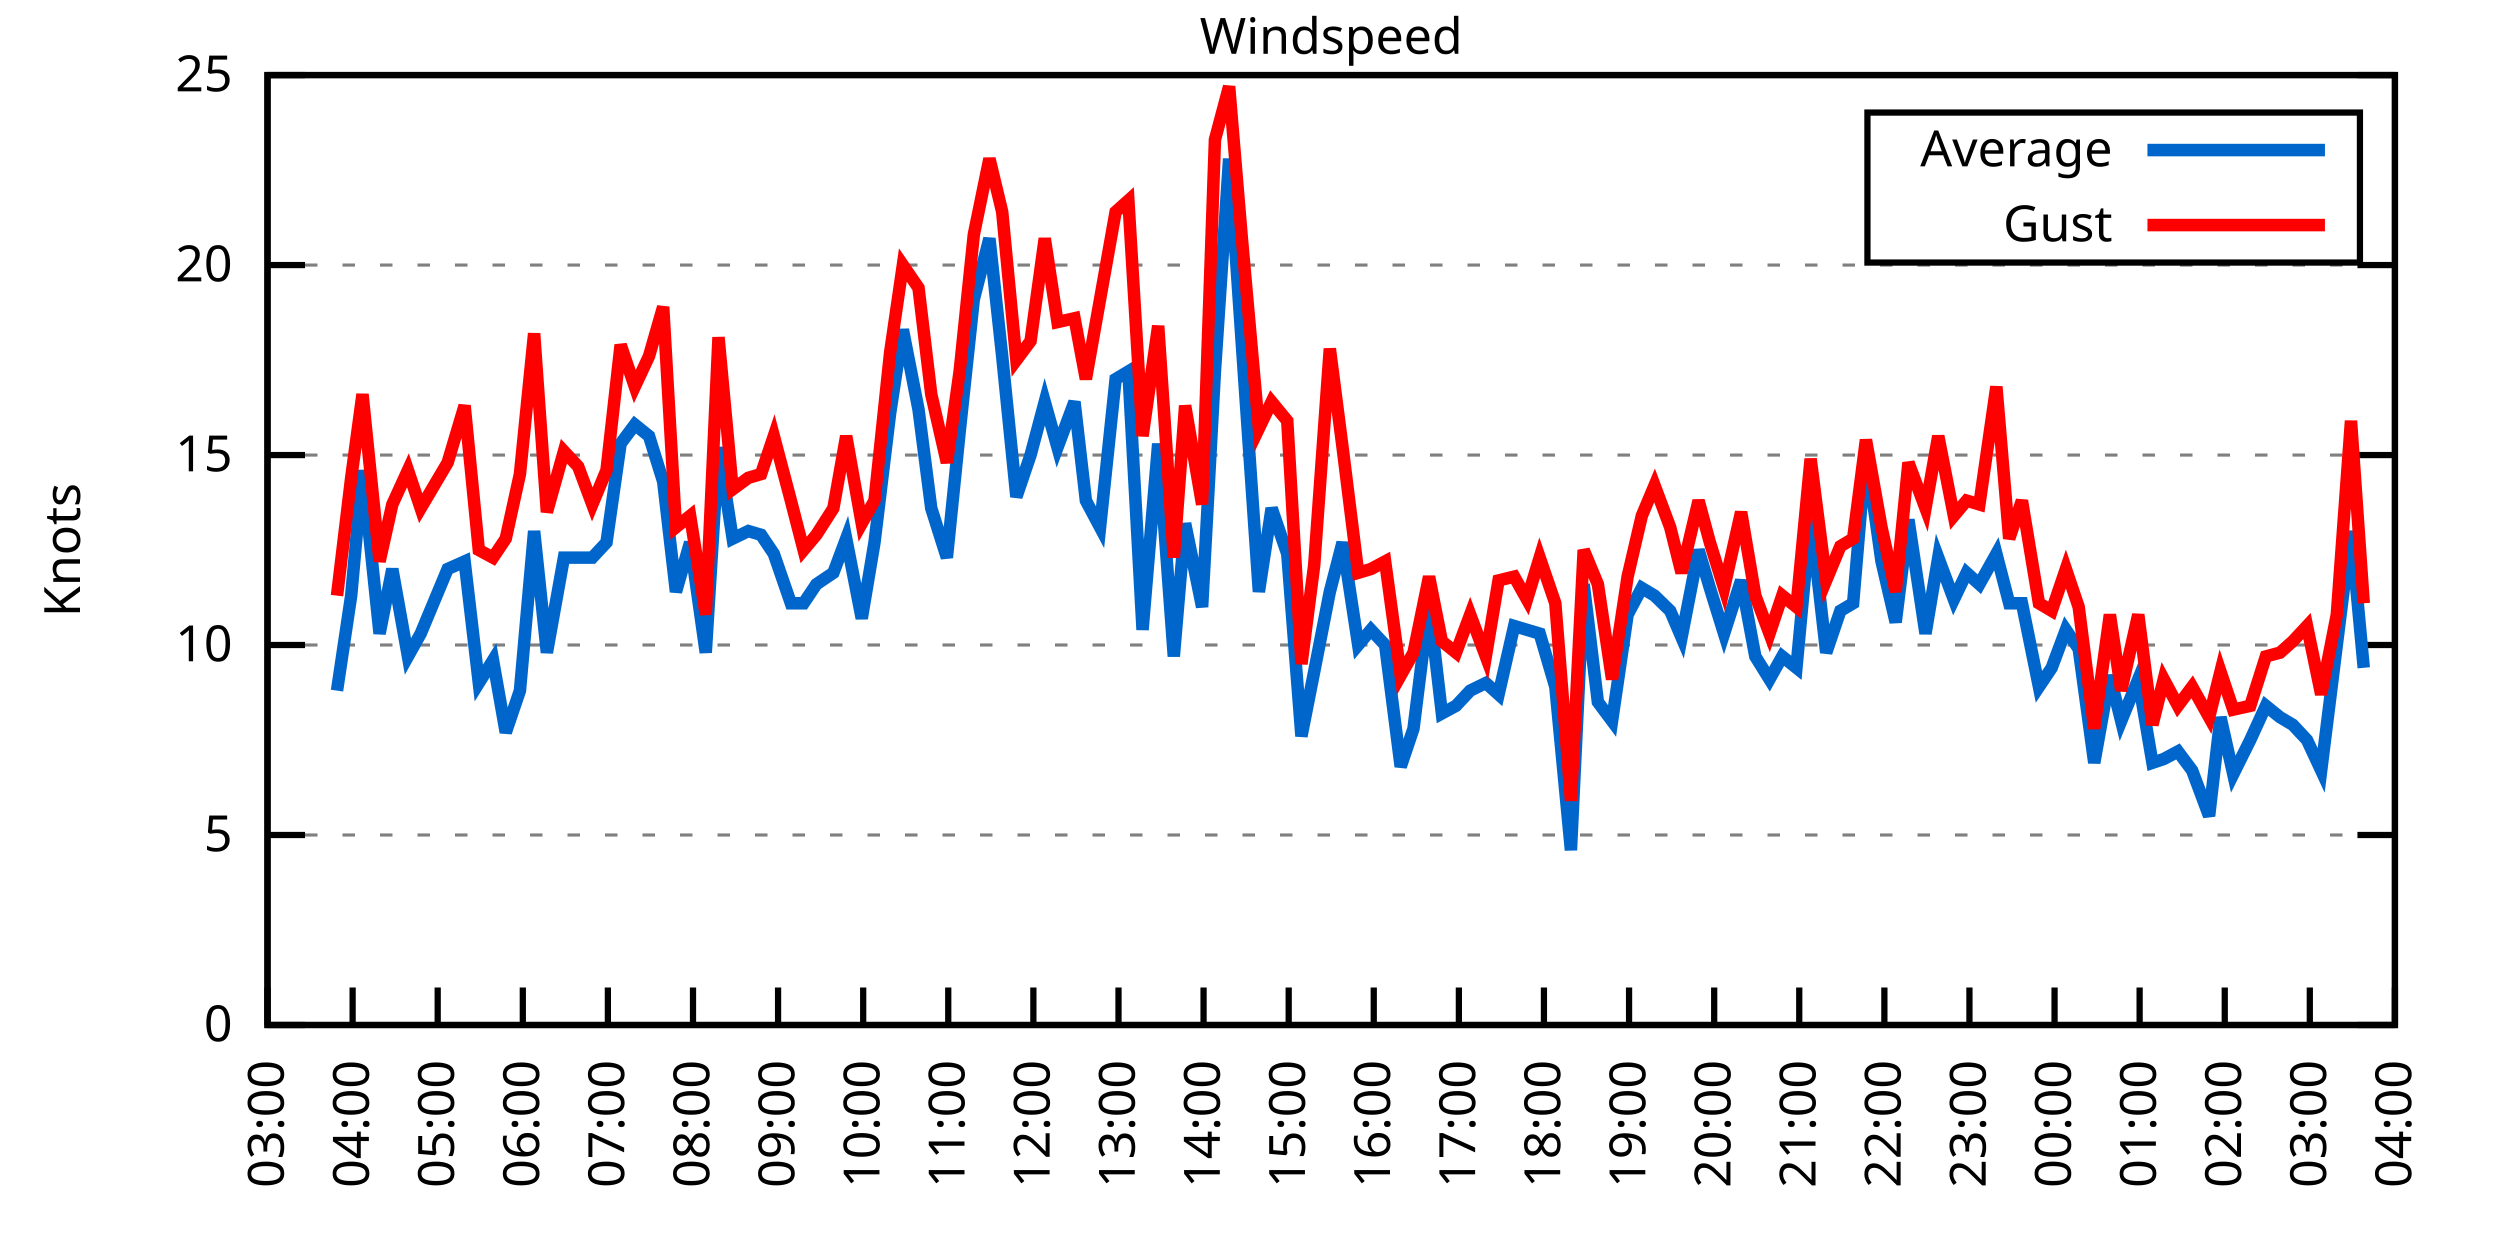
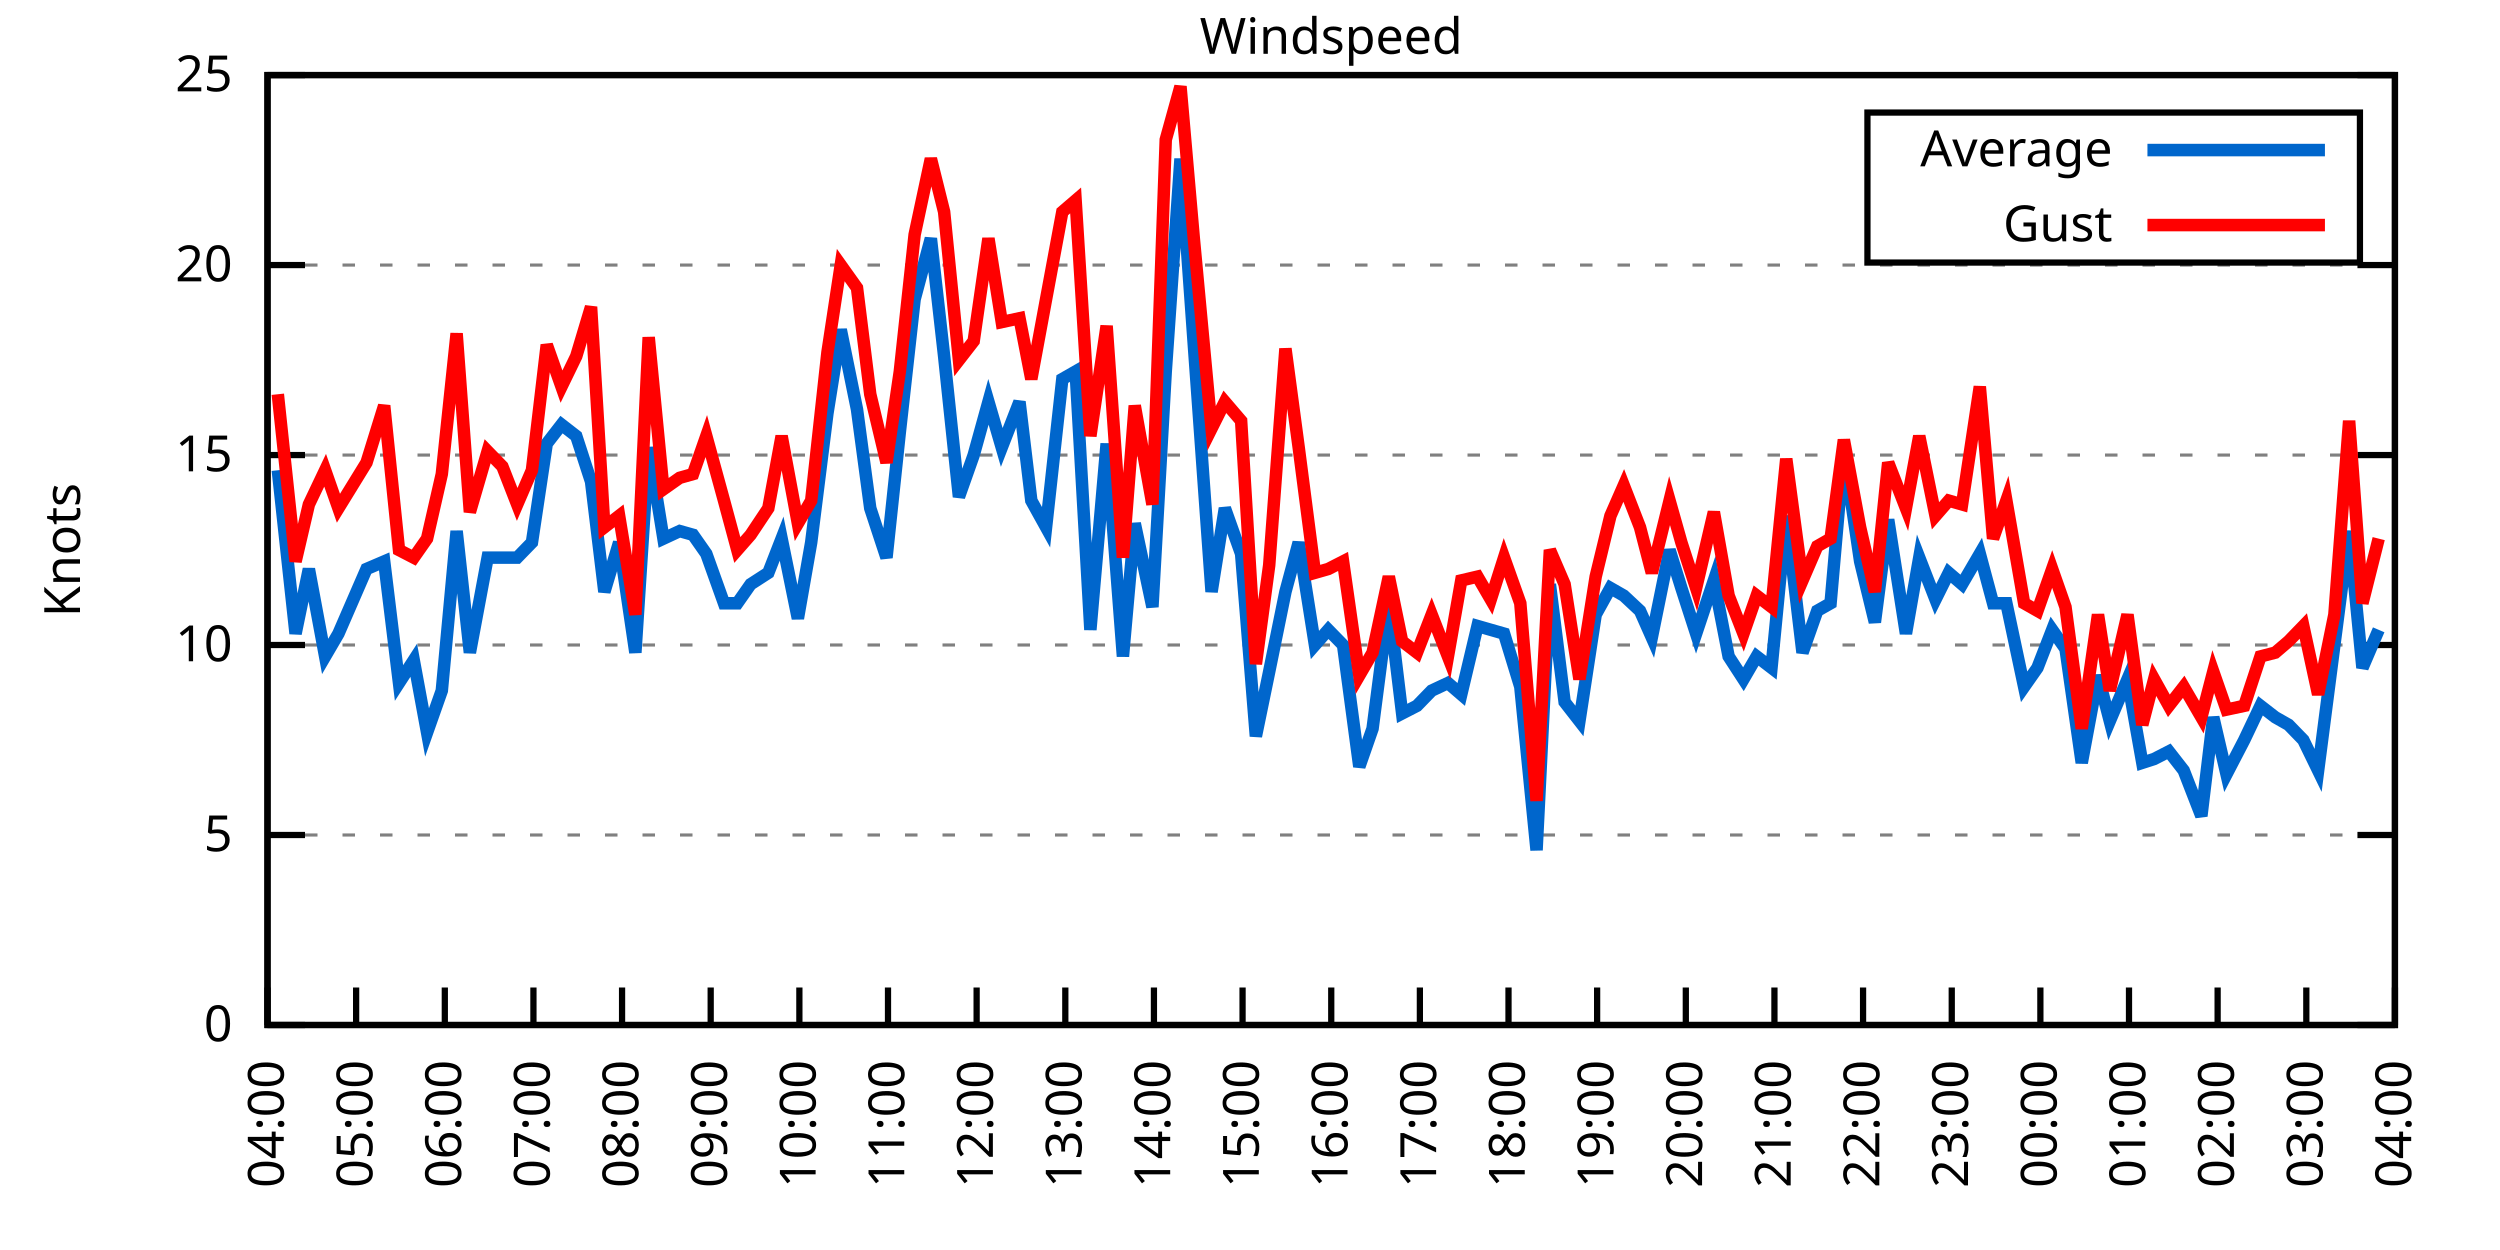
<svg xmlns="http://www.w3.org/2000/svg" xmlns:xlink="http://www.w3.org/1999/xlink" width="400" height="200" viewBox="0 0 400 200">
  <g id="gnuplot_canvas">
    <rect x="0" y="0" width="400" height="200" fill="none" />
    <defs>
      <circle id="gpDot" r="0.5" stroke-width="0.5" stroke="currentColor" />
      <path id="gpPt0" stroke-width="0.333" stroke="currentColor" d="M-1,0 h2 M0,-1 v2" />
      <path id="gpPt1" stroke-width="0.333" stroke="currentColor" d="M-1,-1 L1,1 M1,-1 L-1,1" />
      <path id="gpPt2" stroke-width="0.333" stroke="currentColor" d="M-1,0 L1,0 M0,-1 L0,1 M-1,-1 L1,1 M-1,1 L1,-1" />
      <rect id="gpPt3" stroke-width="0.333" stroke="currentColor" x="-1" y="-1" width="2" height="2" />
      <rect id="gpPt4" stroke-width="0.333" stroke="currentColor" fill="currentColor" x="-1" y="-1" width="2" height="2" />
      <circle id="gpPt5" stroke-width="0.333" stroke="currentColor" cx="0" cy="0" r="1" />
      <use xlink:href="#gpPt5" id="gpPt6" fill="currentColor" stroke="none" />
      <path id="gpPt7" stroke-width="0.333" stroke="currentColor" d="M0,-1.33 L-1.33,0.67 L1.33,0.67 z" />
      <use xlink:href="#gpPt7" id="gpPt8" fill="currentColor" stroke="none" />
      <use xlink:href="#gpPt7" id="gpPt9" stroke="currentColor" transform="rotate(180)" />
      <use xlink:href="#gpPt9" id="gpPt10" fill="currentColor" stroke="none" />
      <use xlink:href="#gpPt3" id="gpPt11" stroke="currentColor" transform="rotate(45)" />
      <use xlink:href="#gpPt11" id="gpPt12" fill="currentColor" stroke="none" />
      <path id="gpPt13" stroke-width="0.333" stroke="currentColor" d="M0,1.330 L1.265,0.411 L0.782,-1.067 L-0.782,-1.076 L-1.265,0.411 z" />
      <use xlink:href="#gpPt13" id="gpPt14" fill="currentColor" stroke="none" />
      <filter id="textbox" filterUnits="objectBoundingBox" x="0" y="0" height="1" width="1">
        <feFlood flood-color="white" flood-opacity="1" result="bgnd" />
        <feComposite in="SourceGraphic" in2="bgnd" operator="atop" />
      </filter>
      <filter id="greybox" filterUnits="objectBoundingBox" x="0" y="0" height="1" width="1">
        <feFlood flood-color="lightgrey" flood-opacity="1" result="grey" />
        <feComposite in="SourceGraphic" in2="grey" operator="atop" />
      </filter>
    </defs>
    <g fill="none" color="white" stroke="currentColor" stroke-width="1.00" stroke-linecap="butt" stroke-linejoin="miter">
</g>
    <g fill="none" color="black" stroke="currentColor" stroke-width="1.00" stroke-linecap="butt" stroke-linejoin="miter">
      <g stroke="none" shape-rendering="crispEdges">
        <polygon fill="rgb(255, 255, 255)" points="42.80,164.00 383.18,164.00 383.18,12.02 42.80,12.02 " />
      </g>
    </g>
    <g fill="none" color="black" stroke="currentColor" stroke-width="1.00" stroke-linecap="butt" stroke-linejoin="miter">
</g>
    <g fill="none" color="black" stroke="black" stroke-width="0.50" stroke-linecap="butt" stroke-linejoin="miter">
</g>
    <g fill="none" color="gray" stroke="currentColor" stroke-width="0.50" stroke-linecap="butt" stroke-linejoin="miter">
      <path stroke="gray" stroke-dasharray="2,4" class="gridline" d="M42.80,164.00 L383.19,164.00  " />
    </g>
    <g fill="none" color="gray" stroke="gray" stroke-width="1.00" stroke-linecap="butt" stroke-linejoin="miter">
</g>
    <g fill="none" color="black" stroke="currentColor" stroke-width="1.00" stroke-linecap="butt" stroke-linejoin="miter">
      <path stroke="black" d="M42.80,164.00 L48.80,164.00 M383.19,164.00 L377.19,164.00  " />
      <g transform="translate(37.20,166.60)" stroke="none" fill="black" font-family="Sans" font-size="8.00" text-anchor="end">
        <text>
          <tspan font-family="Sans"> 0</tspan>
        </text>
      </g>
    </g>
    <g fill="none" color="black" stroke="currentColor" stroke-width="1.00" stroke-linecap="butt" stroke-linejoin="miter">
</g>
    <g fill="none" color="black" stroke="black" stroke-width="0.50" stroke-linecap="butt" stroke-linejoin="miter">
</g>
    <g fill="none" color="gray" stroke="currentColor" stroke-width="0.50" stroke-linecap="butt" stroke-linejoin="miter">
      <path stroke="gray" stroke-dasharray="2,4" class="gridline" d="M42.80,133.60 L383.19,133.60  " />
    </g>
    <g fill="none" color="gray" stroke="gray" stroke-width="1.00" stroke-linecap="butt" stroke-linejoin="miter">
</g>
    <g fill="none" color="black" stroke="currentColor" stroke-width="1.00" stroke-linecap="butt" stroke-linejoin="miter">
      <path stroke="black" d="M42.80,133.60 L48.80,133.60 M383.19,133.60 L377.19,133.60  " />
      <g transform="translate(37.20,136.20)" stroke="none" fill="black" font-family="Sans" font-size="8.00" text-anchor="end">
        <text>
          <tspan font-family="Sans"> 5</tspan>
        </text>
      </g>
    </g>
    <g fill="none" color="black" stroke="currentColor" stroke-width="1.00" stroke-linecap="butt" stroke-linejoin="miter">
</g>
    <g fill="none" color="black" stroke="black" stroke-width="0.50" stroke-linecap="butt" stroke-linejoin="miter">
</g>
    <g fill="none" color="gray" stroke="currentColor" stroke-width="0.50" stroke-linecap="butt" stroke-linejoin="miter">
      <path stroke="gray" stroke-dasharray="2,4" class="gridline" d="M42.80,103.20 L383.19,103.20  " />
    </g>
    <g fill="none" color="gray" stroke="gray" stroke-width="1.00" stroke-linecap="butt" stroke-linejoin="miter">
</g>
    <g fill="none" color="black" stroke="currentColor" stroke-width="1.00" stroke-linecap="butt" stroke-linejoin="miter">
      <path stroke="black" d="M42.80,103.20 L48.80,103.20 M383.19,103.20 L377.19,103.20  " />
      <g transform="translate(37.20,105.80)" stroke="none" fill="black" font-family="Sans" font-size="8.00" text-anchor="end">
        <text>
          <tspan font-family="Sans"> 10</tspan>
        </text>
      </g>
    </g>
    <g fill="none" color="black" stroke="currentColor" stroke-width="1.00" stroke-linecap="butt" stroke-linejoin="miter">
</g>
    <g fill="none" color="black" stroke="black" stroke-width="0.50" stroke-linecap="butt" stroke-linejoin="miter">
</g>
    <g fill="none" color="gray" stroke="currentColor" stroke-width="0.50" stroke-linecap="butt" stroke-linejoin="miter">
      <path stroke="gray" stroke-dasharray="2,4" class="gridline" d="M42.80,72.81 L383.19,72.81  " />
    </g>
    <g fill="none" color="gray" stroke="gray" stroke-width="1.00" stroke-linecap="butt" stroke-linejoin="miter">
</g>
    <g fill="none" color="black" stroke="currentColor" stroke-width="1.00" stroke-linecap="butt" stroke-linejoin="miter">
      <path stroke="black" d="M42.80,72.81 L48.80,72.81 M383.19,72.81 L377.19,72.81  " />
      <g transform="translate(37.20,75.41)" stroke="none" fill="black" font-family="Sans" font-size="8.00" text-anchor="end">
        <text>
          <tspan font-family="Sans"> 15</tspan>
        </text>
      </g>
    </g>
    <g fill="none" color="black" stroke="currentColor" stroke-width="1.00" stroke-linecap="butt" stroke-linejoin="miter">
</g>
    <g fill="none" color="black" stroke="black" stroke-width="0.50" stroke-linecap="butt" stroke-linejoin="miter">
</g>
    <g fill="none" color="gray" stroke="currentColor" stroke-width="0.50" stroke-linecap="butt" stroke-linejoin="miter">
      <path stroke="gray" stroke-dasharray="2,4" class="gridline" d="M42.80,42.41 L383.19,42.41  " />
    </g>
    <g fill="none" color="gray" stroke="gray" stroke-width="1.00" stroke-linecap="butt" stroke-linejoin="miter">
</g>
    <g fill="none" color="black" stroke="currentColor" stroke-width="1.00" stroke-linecap="butt" stroke-linejoin="miter">
      <path stroke="black" d="M42.80,42.41 L48.80,42.41 M383.19,42.41 L377.19,42.41  " />
      <g transform="translate(37.20,45.01)" stroke="none" fill="black" font-family="Sans" font-size="8.00" text-anchor="end">
        <text>
          <tspan font-family="Sans"> 20</tspan>
        </text>
      </g>
    </g>
    <g fill="none" color="black" stroke="currentColor" stroke-width="1.00" stroke-linecap="butt" stroke-linejoin="miter">
</g>
    <g fill="none" color="black" stroke="black" stroke-width="0.50" stroke-linecap="butt" stroke-linejoin="miter">
</g>
    <g fill="none" color="gray" stroke="currentColor" stroke-width="0.50" stroke-linecap="butt" stroke-linejoin="miter">
      <path stroke="gray" stroke-dasharray="2,4" class="gridline" d="M42.80,12.01 L383.19,12.01  " />
    </g>
    <g fill="none" color="gray" stroke="gray" stroke-width="1.00" stroke-linecap="butt" stroke-linejoin="miter">
</g>
    <g fill="none" color="black" stroke="currentColor" stroke-width="1.00" stroke-linecap="butt" stroke-linejoin="miter">
      <path stroke="black" d="M42.80,12.01 L48.80,12.01 M383.19,12.01 L377.19,12.01  " />
      <g transform="translate(37.20,14.61)" stroke="none" fill="black" font-family="Sans" font-size="8.00" text-anchor="end">
        <text>
          <tspan font-family="Sans"> 25</tspan>
        </text>
      </g>
    </g>
    <g fill="none" color="black" stroke="currentColor" stroke-width="1.00" stroke-linecap="butt" stroke-linejoin="miter">
      <path stroke="black" d="M42.80,164.00 L42.80,158.00  " />
      <g transform="translate(45.40,169.60) rotate(270.00)" stroke="none" fill="black" font-family="Sans" font-size="8.00" text-anchor="end">
        <text>
-           <tspan font-family="Sans">03:00</tspan>
-         </text>
-       </g>
-     </g>
-     <g fill="none" color="black" stroke="currentColor" stroke-width="1.00" stroke-linecap="butt" stroke-linejoin="miter">
-       <path stroke="black" d="M56.42,164.00 L56.42,158.00  " />
-       <g transform="translate(59.02,169.60) rotate(270.00)" stroke="none" fill="black" font-family="Sans" font-size="8.00" text-anchor="end">
-         <text>
          <tspan font-family="Sans">04:00</tspan>
        </text>
      </g>
    </g>
    <g fill="none" color="black" stroke="currentColor" stroke-width="1.00" stroke-linecap="butt" stroke-linejoin="miter">
-       <path stroke="black" d="M70.03,164.00 L70.03,158.00  " />
-       <g transform="translate(72.63,169.60) rotate(270.00)" stroke="none" fill="black" font-family="Sans" font-size="8.00" text-anchor="end">
+       <path stroke="black" d="M56.98,164.00 L56.98,158.00  " />
+       <g transform="translate(59.58,169.60) rotate(270.00)" stroke="none" fill="black" font-family="Sans" font-size="8.00" text-anchor="end">
        <text>
          <tspan font-family="Sans">05:00</tspan>
        </text>
      </g>
    </g>
    <g fill="none" color="black" stroke="currentColor" stroke-width="1.00" stroke-linecap="butt" stroke-linejoin="miter">
-       <path stroke="black" d="M83.65,164.00 L83.65,158.00  " />
-       <g transform="translate(86.25,169.60) rotate(270.00)" stroke="none" fill="black" font-family="Sans" font-size="8.00" text-anchor="end">
+       <path stroke="black" d="M71.17,164.00 L71.17,158.00  " />
+       <g transform="translate(73.77,169.60) rotate(270.00)" stroke="none" fill="black" font-family="Sans" font-size="8.00" text-anchor="end">
        <text>
          <tspan font-family="Sans">06:00</tspan>
        </text>
      </g>
    </g>
    <g fill="none" color="black" stroke="currentColor" stroke-width="1.00" stroke-linecap="butt" stroke-linejoin="miter">
-       <path stroke="black" d="M97.26,164.00 L97.26,158.00  " />
-       <g transform="translate(99.86,169.60) rotate(270.00)" stroke="none" fill="black" font-family="Sans" font-size="8.00" text-anchor="end">
+       <path stroke="black" d="M85.35,164.00 L85.35,158.00  " />
+       <g transform="translate(87.95,169.60) rotate(270.00)" stroke="none" fill="black" font-family="Sans" font-size="8.00" text-anchor="end">
        <text>
          <tspan font-family="Sans">07:00</tspan>
        </text>
      </g>
    </g>
    <g fill="none" color="black" stroke="currentColor" stroke-width="1.00" stroke-linecap="butt" stroke-linejoin="miter">
-       <path stroke="black" d="M110.88,164.00 L110.88,158.00  " />
-       <g transform="translate(113.48,169.60) rotate(270.00)" stroke="none" fill="black" font-family="Sans" font-size="8.00" text-anchor="end">
+       <path stroke="black" d="M99.53,164.00 L99.53,158.00  " />
+       <g transform="translate(102.13,169.60) rotate(270.00)" stroke="none" fill="black" font-family="Sans" font-size="8.00" text-anchor="end">
        <text>
          <tspan font-family="Sans">08:00</tspan>
        </text>
      </g>
    </g>
    <g fill="none" color="black" stroke="currentColor" stroke-width="1.00" stroke-linecap="butt" stroke-linejoin="miter">
-       <path stroke="black" d="M124.49,164.00 L124.49,158.00  " />
-       <g transform="translate(127.09,169.60) rotate(270.00)" stroke="none" fill="black" font-family="Sans" font-size="8.00" text-anchor="end">
+       <path stroke="black" d="M113.71,164.00 L113.71,158.00  " />
+       <g transform="translate(116.31,169.60) rotate(270.00)" stroke="none" fill="black" font-family="Sans" font-size="8.00" text-anchor="end">
        <text>
          <tspan font-family="Sans">09:00</tspan>
        </text>
      </g>
    </g>
    <g fill="none" color="black" stroke="currentColor" stroke-width="1.00" stroke-linecap="butt" stroke-linejoin="miter">
-       <path stroke="black" d="M138.11,164.00 L138.11,158.00  " />
-       <g transform="translate(140.71,169.60) rotate(270.00)" stroke="none" fill="black" font-family="Sans" font-size="8.00" text-anchor="end">
+       <path stroke="black" d="M127.90,164.00 L127.90,158.00  " />
+       <g transform="translate(130.50,169.60) rotate(270.00)" stroke="none" fill="black" font-family="Sans" font-size="8.00" text-anchor="end">
        <text>
          <tspan font-family="Sans">10:00</tspan>
        </text>
      </g>
    </g>
    <g fill="none" color="black" stroke="currentColor" stroke-width="1.00" stroke-linecap="butt" stroke-linejoin="miter">
-       <path stroke="black" d="M151.72,164.00 L151.72,158.00  " />
-       <g transform="translate(154.32,169.60) rotate(270.00)" stroke="none" fill="black" font-family="Sans" font-size="8.00" text-anchor="end">
+       <path stroke="black" d="M142.08,164.00 L142.08,158.00  " />
+       <g transform="translate(144.68,169.60) rotate(270.00)" stroke="none" fill="black" font-family="Sans" font-size="8.00" text-anchor="end">
        <text>
          <tspan font-family="Sans">11:00</tspan>
        </text>
      </g>
    </g>
    <g fill="none" color="black" stroke="currentColor" stroke-width="1.00" stroke-linecap="butt" stroke-linejoin="miter">
-       <path stroke="black" d="M165.34,164.00 L165.34,158.00  " />
-       <g transform="translate(167.94,169.60) rotate(270.00)" stroke="none" fill="black" font-family="Sans" font-size="8.00" text-anchor="end">
+       <path stroke="black" d="M156.26,164.00 L156.26,158.00  " />
+       <g transform="translate(158.86,169.60) rotate(270.00)" stroke="none" fill="black" font-family="Sans" font-size="8.00" text-anchor="end">
        <text>
          <tspan font-family="Sans">12:00</tspan>
        </text>
      </g>
    </g>
    <g fill="none" color="black" stroke="currentColor" stroke-width="1.00" stroke-linecap="butt" stroke-linejoin="miter">
-       <path stroke="black" d="M178.96,164.00 L178.96,158.00  " />
-       <g transform="translate(181.56,169.60) rotate(270.00)" stroke="none" fill="black" font-family="Sans" font-size="8.00" text-anchor="end">
+       <path stroke="black" d="M170.45,164.00 L170.45,158.00  " />
+       <g transform="translate(173.05,169.60) rotate(270.00)" stroke="none" fill="black" font-family="Sans" font-size="8.00" text-anchor="end">
        <text>
          <tspan font-family="Sans">13:00</tspan>
        </text>
      </g>
    </g>
    <g fill="none" color="black" stroke="currentColor" stroke-width="1.00" stroke-linecap="butt" stroke-linejoin="miter">
-       <path stroke="black" d="M192.57,164.00 L192.57,158.00  " />
-       <g transform="translate(195.17,169.60) rotate(270.00)" stroke="none" fill="black" font-family="Sans" font-size="8.00" text-anchor="end">
+       <path stroke="black" d="M184.63,164.00 L184.63,158.00  " />
+       <g transform="translate(187.23,169.60) rotate(270.00)" stroke="none" fill="black" font-family="Sans" font-size="8.00" text-anchor="end">
        <text>
          <tspan font-family="Sans">14:00</tspan>
        </text>
      </g>
    </g>
    <g fill="none" color="black" stroke="currentColor" stroke-width="1.00" stroke-linecap="butt" stroke-linejoin="miter">
-       <path stroke="black" d="M206.19,164.00 L206.19,158.00  " />
-       <g transform="translate(208.79,169.60) rotate(270.00)" stroke="none" fill="black" font-family="Sans" font-size="8.00" text-anchor="end">
+       <path stroke="black" d="M198.81,164.00 L198.81,158.00  " />
+       <g transform="translate(201.41,169.60) rotate(270.00)" stroke="none" fill="black" font-family="Sans" font-size="8.00" text-anchor="end">
        <text>
          <tspan font-family="Sans">15:00</tspan>
        </text>
      </g>
    </g>
    <g fill="none" color="black" stroke="currentColor" stroke-width="1.00" stroke-linecap="butt" stroke-linejoin="miter">
-       <path stroke="black" d="M219.80,164.00 L219.80,158.00  " />
-       <g transform="translate(222.40,169.60) rotate(270.00)" stroke="none" fill="black" font-family="Sans" font-size="8.00" text-anchor="end">
+       <path stroke="black" d="M213.00,164.00 L213.00,158.00  " />
+       <g transform="translate(215.60,169.60) rotate(270.00)" stroke="none" fill="black" font-family="Sans" font-size="8.00" text-anchor="end">
        <text>
          <tspan font-family="Sans">16:00</tspan>
        </text>
      </g>
    </g>
    <g fill="none" color="black" stroke="currentColor" stroke-width="1.00" stroke-linecap="butt" stroke-linejoin="miter">
-       <path stroke="black" d="M233.42,164.00 L233.42,158.00  " />
-       <g transform="translate(236.02,169.60) rotate(270.00)" stroke="none" fill="black" font-family="Sans" font-size="8.00" text-anchor="end">
+       <path stroke="black" d="M227.18,164.00 L227.18,158.00  " />
+       <g transform="translate(229.78,169.60) rotate(270.00)" stroke="none" fill="black" font-family="Sans" font-size="8.00" text-anchor="end">
        <text>
          <tspan font-family="Sans">17:00</tspan>
        </text>
      </g>
    </g>
    <g fill="none" color="black" stroke="currentColor" stroke-width="1.00" stroke-linecap="butt" stroke-linejoin="miter">
-       <path stroke="black" d="M247.03,164.00 L247.03,158.00  " />
-       <g transform="translate(249.63,169.60) rotate(270.00)" stroke="none" fill="black" font-family="Sans" font-size="8.00" text-anchor="end">
+       <path stroke="black" d="M241.36,164.00 L241.36,158.00  " />
+       <g transform="translate(243.96,169.60) rotate(270.00)" stroke="none" fill="black" font-family="Sans" font-size="8.00" text-anchor="end">
        <text>
          <tspan font-family="Sans">18:00</tspan>
        </text>
      </g>
    </g>
    <g fill="none" color="black" stroke="currentColor" stroke-width="1.00" stroke-linecap="butt" stroke-linejoin="miter">
-       <path stroke="black" d="M260.65,164.00 L260.65,158.00  " />
-       <g transform="translate(263.25,169.60) rotate(270.00)" stroke="none" fill="black" font-family="Sans" font-size="8.00" text-anchor="end">
+       <path stroke="black" d="M255.54,164.00 L255.54,158.00  " />
+       <g transform="translate(258.14,169.60) rotate(270.00)" stroke="none" fill="black" font-family="Sans" font-size="8.00" text-anchor="end">
        <text>
          <tspan font-family="Sans">19:00</tspan>
        </text>
      </g>
    </g>
    <g fill="none" color="black" stroke="currentColor" stroke-width="1.00" stroke-linecap="butt" stroke-linejoin="miter">
-       <path stroke="black" d="M274.27,164.00 L274.27,158.00  " />
-       <g transform="translate(276.87,169.60) rotate(270.00)" stroke="none" fill="black" font-family="Sans" font-size="8.00" text-anchor="end">
+       <path stroke="black" d="M269.73,164.00 L269.73,158.00  " />
+       <g transform="translate(272.33,169.60) rotate(270.00)" stroke="none" fill="black" font-family="Sans" font-size="8.00" text-anchor="end">
        <text>
          <tspan font-family="Sans">20:00</tspan>
        </text>
      </g>
    </g>
    <g fill="none" color="black" stroke="currentColor" stroke-width="1.00" stroke-linecap="butt" stroke-linejoin="miter">
-       <path stroke="black" d="M287.88,164.00 L287.88,158.00  " />
-       <g transform="translate(290.48,169.60) rotate(270.00)" stroke="none" fill="black" font-family="Sans" font-size="8.00" text-anchor="end">
+       <path stroke="black" d="M283.91,164.00 L283.91,158.00  " />
+       <g transform="translate(286.51,169.60) rotate(270.00)" stroke="none" fill="black" font-family="Sans" font-size="8.00" text-anchor="end">
        <text>
          <tspan font-family="Sans">21:00</tspan>
        </text>
      </g>
    </g>
    <g fill="none" color="black" stroke="currentColor" stroke-width="1.00" stroke-linecap="butt" stroke-linejoin="miter">
-       <path stroke="black" d="M301.50,164.00 L301.50,158.00  " />
-       <g transform="translate(304.10,169.60) rotate(270.00)" stroke="none" fill="black" font-family="Sans" font-size="8.00" text-anchor="end">
+       <path stroke="black" d="M298.09,164.00 L298.09,158.00  " />
+       <g transform="translate(300.69,169.60) rotate(270.00)" stroke="none" fill="black" font-family="Sans" font-size="8.00" text-anchor="end">
        <text>
          <tspan font-family="Sans">22:00</tspan>
        </text>
      </g>
    </g>
    <g fill="none" color="black" stroke="currentColor" stroke-width="1.00" stroke-linecap="butt" stroke-linejoin="miter">
-       <path stroke="black" d="M315.11,164.00 L315.11,158.00  " />
-       <g transform="translate(317.71,169.60) rotate(270.00)" stroke="none" fill="black" font-family="Sans" font-size="8.00" text-anchor="end">
+       <path stroke="black" d="M312.28,164.00 L312.28,158.00  " />
+       <g transform="translate(314.88,169.60) rotate(270.00)" stroke="none" fill="black" font-family="Sans" font-size="8.00" text-anchor="end">
        <text>
          <tspan font-family="Sans">23:00</tspan>
        </text>
      </g>
    </g>
    <g fill="none" color="black" stroke="currentColor" stroke-width="1.00" stroke-linecap="butt" stroke-linejoin="miter">
-       <path stroke="black" d="M328.73,164.00 L328.73,158.00  " />
-       <g transform="translate(331.33,169.60) rotate(270.00)" stroke="none" fill="black" font-family="Sans" font-size="8.00" text-anchor="end">
+       <path stroke="black" d="M326.46,164.00 L326.46,158.00  " />
+       <g transform="translate(329.06,169.60) rotate(270.00)" stroke="none" fill="black" font-family="Sans" font-size="8.00" text-anchor="end">
        <text>
          <tspan font-family="Sans">00:00</tspan>
        </text>
      </g>
    </g>
    <g fill="none" color="black" stroke="currentColor" stroke-width="1.00" stroke-linecap="butt" stroke-linejoin="miter">
-       <path stroke="black" d="M342.34,164.00 L342.34,158.00  " />
-       <g transform="translate(344.94,169.60) rotate(270.00)" stroke="none" fill="black" font-family="Sans" font-size="8.00" text-anchor="end">
+       <path stroke="black" d="M340.64,164.00 L340.64,158.00  " />
+       <g transform="translate(343.24,169.60) rotate(270.00)" stroke="none" fill="black" font-family="Sans" font-size="8.00" text-anchor="end">
        <text>
          <tspan font-family="Sans">01:00</tspan>
        </text>
      </g>
    </g>
    <g fill="none" color="black" stroke="currentColor" stroke-width="1.00" stroke-linecap="butt" stroke-linejoin="miter">
-       <path stroke="black" d="M355.96,164.00 L355.96,158.00  " />
-       <g transform="translate(358.56,169.60) rotate(270.00)" stroke="none" fill="black" font-family="Sans" font-size="8.00" text-anchor="end">
+       <path stroke="black" d="M354.82,164.00 L354.82,158.00  " />
+       <g transform="translate(357.42,169.60) rotate(270.00)" stroke="none" fill="black" font-family="Sans" font-size="8.00" text-anchor="end">
        <text>
          <tspan font-family="Sans">02:00</tspan>
        </text>
      </g>
    </g>
    <g fill="none" color="black" stroke="currentColor" stroke-width="1.00" stroke-linecap="butt" stroke-linejoin="miter">
-       <path stroke="black" d="M369.57,164.00 L369.57,158.00  " />
-       <g transform="translate(372.17,169.60) rotate(270.00)" stroke="none" fill="black" font-family="Sans" font-size="8.00" text-anchor="end">
+       <path stroke="black" d="M369.01,164.00 L369.01,158.00  " />
+       <g transform="translate(371.61,169.60) rotate(270.00)" stroke="none" fill="black" font-family="Sans" font-size="8.00" text-anchor="end">
        <text>
          <tspan font-family="Sans">03:00</tspan>
        </text>
      </g>
    </g>
    <g fill="none" color="black" stroke="currentColor" stroke-width="1.00" stroke-linecap="butt" stroke-linejoin="miter">
      <path stroke="black" d="M383.19,164.00 L383.19,158.00  " />
      <g transform="translate(385.79,169.60) rotate(270.00)" stroke="none" fill="black" font-family="Sans" font-size="8.00" text-anchor="end">
        <text>
          <tspan font-family="Sans">04:00</tspan>
        </text>
      </g>
    </g>
    <g fill="none" color="black" stroke="currentColor" stroke-width="1.00" stroke-linecap="butt" stroke-linejoin="miter">
</g>
    <g fill="none" color="black" stroke="currentColor" stroke-width="1.00" stroke-linecap="butt" stroke-linejoin="miter">
      <path stroke="black" d="M42.80,12.01 L42.80,164.00 L383.19,164.00 L383.19,12.01 L42.80,12.01 Z  " />
    </g>
    <g fill="none" color="black" stroke="currentColor" stroke-width="1.00" stroke-linecap="butt" stroke-linejoin="miter">
</g>
    <g fill="none" color="black" stroke="currentColor" stroke-width="1.00" stroke-linecap="butt" stroke-linejoin="miter">
      <path stroke="black" d="M298.79,42.01 L298.79,18.01 L377.59,18.01 L377.59,42.01 L298.79,42.01 Z  " />
    </g>
    <g id="Windspeed_plot_1">
      <g fill="none" color="white" stroke="black" stroke-width="2.00" stroke-linecap="butt" stroke-linejoin="miter">
</g>
      <g fill="none" color="black" stroke="currentColor" stroke-width="2.00" stroke-linecap="butt" stroke-linejoin="miter">
        <g transform="translate(337.99,26.61)" stroke="none" fill="black" font-family="Sans" font-size="8.00" text-anchor="end">
          <text>
            <tspan font-family="Sans">Average</tspan>
          </text>
        </g>
      </g>
      <g fill="none" color="black" stroke="currentColor" stroke-width="2.00" stroke-linecap="butt" stroke-linejoin="miter">
-         <path stroke="rgb(  0, 102, 204)" d="M343.59,24.01 L371.99,24.01 M53.92,110.50 L56.19,95.30 L58.00,75.24 L60.73,101.38 L62.77,91.04 L65.27,105.03   L67.31,101.38 L71.62,91.04 L74.34,89.83 L76.61,109.28 L78.88,105.64 L80.92,117.19 L83.19,110.50 L85.46,84.97   L87.50,104.42 L90.23,89.22 L92.50,89.22 L94.77,89.22 L97.04,86.79 L99.30,70.98 L101.57,67.94 L103.84,69.77   L106.11,77.06 L108.15,94.69 L110.42,86.79 L112.92,104.42 L114.96,71.59 L117.23,86.18 L119.73,84.97 L121.77,85.57   L123.81,88.61 L126.54,96.52 L128.58,96.52 L130.62,93.48 L133.34,91.65 L135.39,86.18 L137.88,98.95 L139.92,86.79   L142.42,66.12 L144.46,52.74 L146.96,65.51 L149.00,81.32 L151.50,89.22 L153.54,69.16 L155.81,47.88 L158.31,38.15   L160.35,57.00 L162.62,79.49 L164.89,72.81 L167.16,64.29 L169.20,71.59 L171.92,64.29 L173.74,80.10 L176.01,84.36   L178.50,60.65 L180.54,59.43 L182.81,100.77 L185.31,70.98 L187.81,105.03 L189.62,83.75 L192.34,97.12 L194.39,59.43   L196.66,25.39 L198.70,55.18 L201.42,94.69 L203.46,81.32 L205.96,88.61 L208.23,117.80 L210.27,107.46 L212.77,94.69   L214.81,86.79 L217.31,103.20 L219.35,100.77 L221.62,103.20 L224.11,122.66 L226.16,116.58 L228.65,96.52 L230.70,114.15   L232.96,112.93 L235.23,110.50 L237.73,109.28 L239.77,111.11 L242.27,100.16 L244.31,100.77 L246.35,101.38 L248.85,109.89   L251.35,136.03 L253.39,93.48 L255.66,112.32 L257.93,115.36 L260.42,98.34 L262.69,94.08 L264.73,95.30 L267.23,97.73   L269.05,101.99 L271.77,88.00 L273.58,94.08 L275.85,101.38 L278.58,92.87 L280.85,105.03 L283.12,108.68 L285.16,105.03   L287.43,106.85 L289.70,82.53 L292.19,104.42 L294.46,97.73 L296.50,96.52 L298.55,72.20 L301.04,89.83 L303.31,99.56   L305.35,83.14 L308.08,101.38 L310.12,89.22 L312.62,95.91 L314.66,91.65 L316.70,93.48 L319.42,88.61 L321.47,96.52   L323.51,96.52 L326.23,109.89 L328.27,106.85 L330.54,100.77 L332.59,103.81 L335.08,122.05 L337.58,108.07 L339.39,115.36   L342.12,108.68 L344.39,122.05 L346.20,121.44 L348.47,120.23 L350.74,123.27 L353.46,130.56 L355.28,114.76 L357.32,123.87   L360.04,118.40 L362.54,112.93 L364.81,114.76 L366.85,115.97 L369.12,118.40 L371.39,123.27 L373.89,103.20 L376.16,84.97   L378.20,106.85  " />
+         <path stroke="rgb(  0, 102, 204)" d="M343.59,24.01 L371.99,24.01 M44.45,75.24 L47.29,101.38 L49.42,91.04 L52.02,105.03 L54.15,101.38 L58.64,91.04   L61.47,89.83 L63.84,109.28 L66.20,105.64 L68.33,117.19 L70.69,110.50 L73.06,84.97 L75.18,104.42 L78.02,89.22   L80.38,89.22 L82.75,89.22 L85.11,86.79 L87.48,70.98 L89.84,67.94 L92.20,69.77 L94.57,77.06 L96.70,94.69   L99.06,86.79 L101.66,104.42 L103.79,71.59 L106.15,86.18 L108.75,84.97 L110.88,85.57 L113.01,88.61 L115.84,96.52   L117.97,96.52 L120.10,93.48 L122.93,91.65 L125.06,86.18 L127.66,98.95 L129.79,86.79 L132.39,66.12 L134.52,52.74   L137.12,65.51 L139.24,81.32 L141.84,89.22 L143.97,69.16 L146.34,47.88 L148.94,38.15 L151.06,57.00 L153.43,79.49   L155.79,72.81 L158.15,64.29 L160.28,71.59 L163.12,64.29 L165.01,80.10 L167.37,84.36 L169.97,60.65 L172.10,59.43   L174.46,100.77 L177.06,70.98 L179.67,105.03 L181.56,83.75 L184.39,97.12 L186.52,59.43 L188.88,25.39 L191.01,55.18   L193.85,94.69 L195.98,81.32 L198.58,88.61 L200.94,117.80 L203.07,107.46 L205.67,94.69 L207.79,86.79 L210.39,103.20   L212.52,100.77 L214.89,103.20 L217.49,122.66 L219.61,116.58 L222.21,96.52 L224.34,114.15 L226.71,112.93 L229.07,110.50   L231.67,109.28 L233.80,111.11 L236.40,100.16 L238.52,100.77 L240.65,101.38 L243.25,109.89 L245.85,136.03 L247.98,93.48   L250.34,112.32 L252.71,115.36 L255.31,98.34 L257.67,94.08 L259.80,95.30 L262.40,97.73 L264.29,101.99 L267.13,88.00   L269.02,94.08 L271.38,101.38 L274.22,92.87 L276.58,105.03 L278.95,108.68 L281.07,105.03 L283.44,106.85 L285.80,82.53   L288.40,104.42 L290.76,97.73 L292.89,96.52 L295.02,72.20 L297.62,89.83 L299.98,99.56 L302.11,83.14 L304.95,101.38   L307.08,89.22 L309.68,95.91 L311.80,91.65 L313.93,93.48 L316.77,88.61 L318.89,96.52 L321.02,96.52 L323.86,109.89   L325.99,106.85 L328.35,100.77 L330.48,103.81 L333.08,122.05 L335.68,108.07 L337.57,115.36 L340.40,108.68 L342.77,122.05   L344.66,121.44 L347.02,120.23 L349.39,123.27 L352.22,130.56 L354.12,114.76 L356.24,123.87 L359.08,118.40 L361.68,112.93   L364.04,114.76 L366.17,115.97 L368.53,118.40 L370.90,123.27 L373.50,103.20 L375.86,84.97 L377.99,106.85 L380.59,100.77    " />
      </g>
    </g>
    <g id="Windspeed_plot_2">
      <g fill="none" color="black" stroke="currentColor" stroke-width="2.00" stroke-linecap="butt" stroke-linejoin="miter">
        <g transform="translate(337.99,38.61)" stroke="none" fill="black" font-family="Sans" font-size="8.00" text-anchor="end">
          <text>
            <tspan font-family="Sans">Gust</tspan>
          </text>
        </g>
      </g>
      <g fill="none" color="black" stroke="currentColor" stroke-width="2.00" stroke-linecap="butt" stroke-linejoin="miter">
-         <path stroke="rgb(255,   0,   0)" d="M343.59,36.01 L371.99,36.01 M53.92,95.30 L56.19,76.45 L58.00,63.08 L60.73,89.83 L62.77,80.71 L65.27,75.24   L67.31,81.32 L71.62,74.02 L74.34,64.90 L76.61,88.00 L78.88,89.22 L80.92,86.18 L83.19,75.85 L85.46,53.35   L87.50,81.93 L90.23,72.20 L92.50,74.63 L94.77,80.71 L97.04,75.24 L99.30,55.18 L101.57,61.86 L103.84,57.00   L106.11,49.10 L108.15,84.36 L110.42,82.53 L112.92,98.34 L114.96,53.96 L117.23,78.28 L119.73,76.45 L121.77,75.85   L123.81,69.77 L126.54,80.10 L128.58,88.00 L130.62,85.57 L133.34,81.32 L135.39,69.77 L137.88,83.75 L139.92,80.10   L142.42,56.39 L144.46,42.41 L146.96,46.06 L149.00,63.08 L151.50,74.02 L153.54,59.43 L155.81,37.54 L158.31,25.39   L160.35,33.90 L162.62,57.61 L164.89,54.57 L167.16,38.15 L169.20,51.53 L171.92,50.92 L173.74,60.65 L176.01,47.88   L178.50,33.90 L180.54,32.07 L182.81,69.77 L185.31,52.14 L187.81,89.22 L189.62,64.90 L192.34,80.71 L194.39,22.35   L196.66,13.83 L198.70,38.15 L201.42,68.55 L203.46,64.29 L205.96,67.33 L208.23,106.24 L210.27,90.44 L212.77,55.78   L214.81,71.59 L217.31,91.65 L219.35,91.04 L221.62,89.83 L224.11,108.07 L226.16,104.42 L228.65,92.26 L230.70,102.60   L232.96,104.42 L235.23,98.34 L237.73,105.03 L239.77,92.87 L242.27,92.26 L244.31,95.91 L246.35,89.22 L248.85,96.52   L251.35,128.13 L253.39,88.00 L255.66,93.48 L257.93,108.68 L260.42,92.26 L262.69,82.53 L264.73,77.67 L267.23,84.36   L269.05,91.65 L271.77,80.10 L273.58,86.79 L275.85,94.08 L278.58,81.93 L280.85,95.30 L283.12,101.38 L285.16,95.30   L287.43,97.12 L289.70,73.41 L292.19,92.87 L294.46,87.40 L296.50,86.18 L298.55,70.37 L301.04,84.36 L303.31,94.69   L305.35,74.02 L308.08,81.32 L310.12,69.77 L312.62,82.53 L314.66,80.10 L316.70,80.71 L319.42,61.86 L321.47,86.18   L323.51,80.10 L326.23,96.52 L328.27,97.73 L330.54,91.04 L332.59,97.12 L335.08,116.58 L337.58,98.34 L339.39,110.50   L342.12,98.34 L344.39,115.97 L346.20,108.68 L348.47,112.93 L350.74,109.89 L353.46,114.76 L355.28,107.46 L357.32,113.54   L360.04,112.93 L362.54,105.03 L364.81,104.42 L366.85,102.60 L369.12,100.16 L371.39,111.11 L373.89,98.34 L376.16,67.33   L378.20,96.52  " />
+         <path stroke="rgb(255,   0,   0)" d="M343.59,36.01 L371.99,36.01 M44.45,63.08 L47.29,89.83 L49.42,80.71 L52.02,75.24 L54.15,81.32 L58.64,74.02   L61.47,64.90 L63.84,88.00 L66.20,89.22 L68.33,86.18 L70.69,75.85 L73.06,53.35 L75.18,81.93 L78.02,72.20   L80.38,74.63 L82.75,80.71 L85.11,75.24 L87.48,55.18 L89.84,61.86 L92.20,57.00 L94.57,49.10 L96.70,84.36   L99.06,82.53 L101.66,98.34 L103.79,53.96 L106.15,78.28 L108.75,76.45 L110.88,75.85 L113.01,69.77 L115.84,80.10   L117.97,88.00 L120.10,85.57 L122.93,81.32 L125.06,69.77 L127.66,83.75 L129.79,80.10 L132.39,56.39 L134.52,42.41   L137.12,46.06 L139.24,63.08 L141.84,74.02 L143.97,59.43 L146.34,37.54 L148.94,25.39 L151.06,33.90 L153.43,57.61   L155.79,54.57 L158.15,38.15 L160.28,51.53 L163.12,50.92 L165.01,60.65 L167.37,47.88 L169.97,33.90 L172.10,32.07   L174.46,69.77 L177.06,52.14 L179.67,89.22 L181.56,64.90 L184.39,80.71 L186.52,22.35 L188.88,13.83 L191.01,38.15   L193.85,68.55 L195.98,64.29 L198.58,67.33 L200.94,106.24 L203.07,90.44 L205.67,55.78 L207.79,71.59 L210.39,91.65   L212.52,91.04 L214.89,89.83 L217.49,108.07 L219.61,104.42 L222.21,92.26 L224.34,102.60 L226.71,104.42 L229.07,98.34   L231.67,105.03 L233.80,92.87 L236.40,92.26 L238.52,95.91 L240.65,89.22 L243.25,96.52 L245.85,128.13 L247.98,88.00   L250.34,93.48 L252.71,108.68 L255.31,92.26 L257.67,82.53 L259.80,77.67 L262.40,84.36 L264.29,91.65 L267.13,80.10   L269.02,86.79 L271.38,94.08 L274.22,81.93 L276.58,95.30 L278.95,101.38 L281.07,95.30 L283.44,97.12 L285.80,73.41   L288.40,92.87 L290.76,87.40 L292.89,86.18 L295.02,70.37 L297.62,84.36 L299.98,94.69 L302.11,74.02 L304.95,81.32   L307.08,69.77 L309.68,82.53 L311.80,80.10 L313.93,80.71 L316.77,61.86 L318.89,86.18 L321.02,80.10 L323.86,96.52   L325.99,97.73 L328.35,91.04 L330.48,97.12 L333.08,116.58 L335.68,98.34 L337.57,110.50 L340.40,98.34 L342.77,115.97   L344.66,108.68 L347.02,112.93 L349.39,109.89 L352.22,114.76 L354.12,107.46 L356.24,113.54 L359.08,112.93 L361.68,105.03   L364.04,104.42 L366.17,102.60 L368.53,100.16 L370.90,111.11 L373.50,98.34 L375.86,67.33 L377.99,96.52 L380.59,86.18    " />
      </g>
    </g>
    <g fill="none" color="black" stroke="currentColor" stroke-width="2.00" stroke-linecap="butt" stroke-linejoin="miter">
</g>
    <g fill="none" color="black" stroke="black" stroke-width="1.00" stroke-linecap="butt" stroke-linejoin="miter">
</g>
    <g fill="none" color="black" stroke="currentColor" stroke-width="1.00" stroke-linecap="butt" stroke-linejoin="miter">
      <path stroke="black" d="M42.80,12.01 L42.80,164.00 L383.19,164.00 L383.19,12.01 L42.80,12.01 Z  " />
      <g transform="translate(12.80,88.01) rotate(270.00)" stroke="none" fill="black" font-family="Sans" font-size="8.00" text-anchor="middle">
        <text>
          <tspan font-family="Sans">Knots</tspan>
        </text>
      </g>
    </g>
    <g fill="none" color="black" stroke="currentColor" stroke-width="1.00" stroke-linecap="butt" stroke-linejoin="miter">
</g>
    <g fill="none" color="black" stroke="currentColor" stroke-width="1.00" stroke-linecap="butt" stroke-linejoin="miter">
      <g transform="translate(212.99,8.61)" stroke="none" fill="black" font-family="Sans" font-size="8.00" text-anchor="middle">
        <text>
          <tspan font-family="Sans">Windspeed</tspan>
        </text>
      </g>
    </g>
    <g fill="none" color="black" stroke="currentColor" stroke-width="1.00" stroke-linecap="butt" stroke-linejoin="miter">
</g>
  </g>
</svg>
